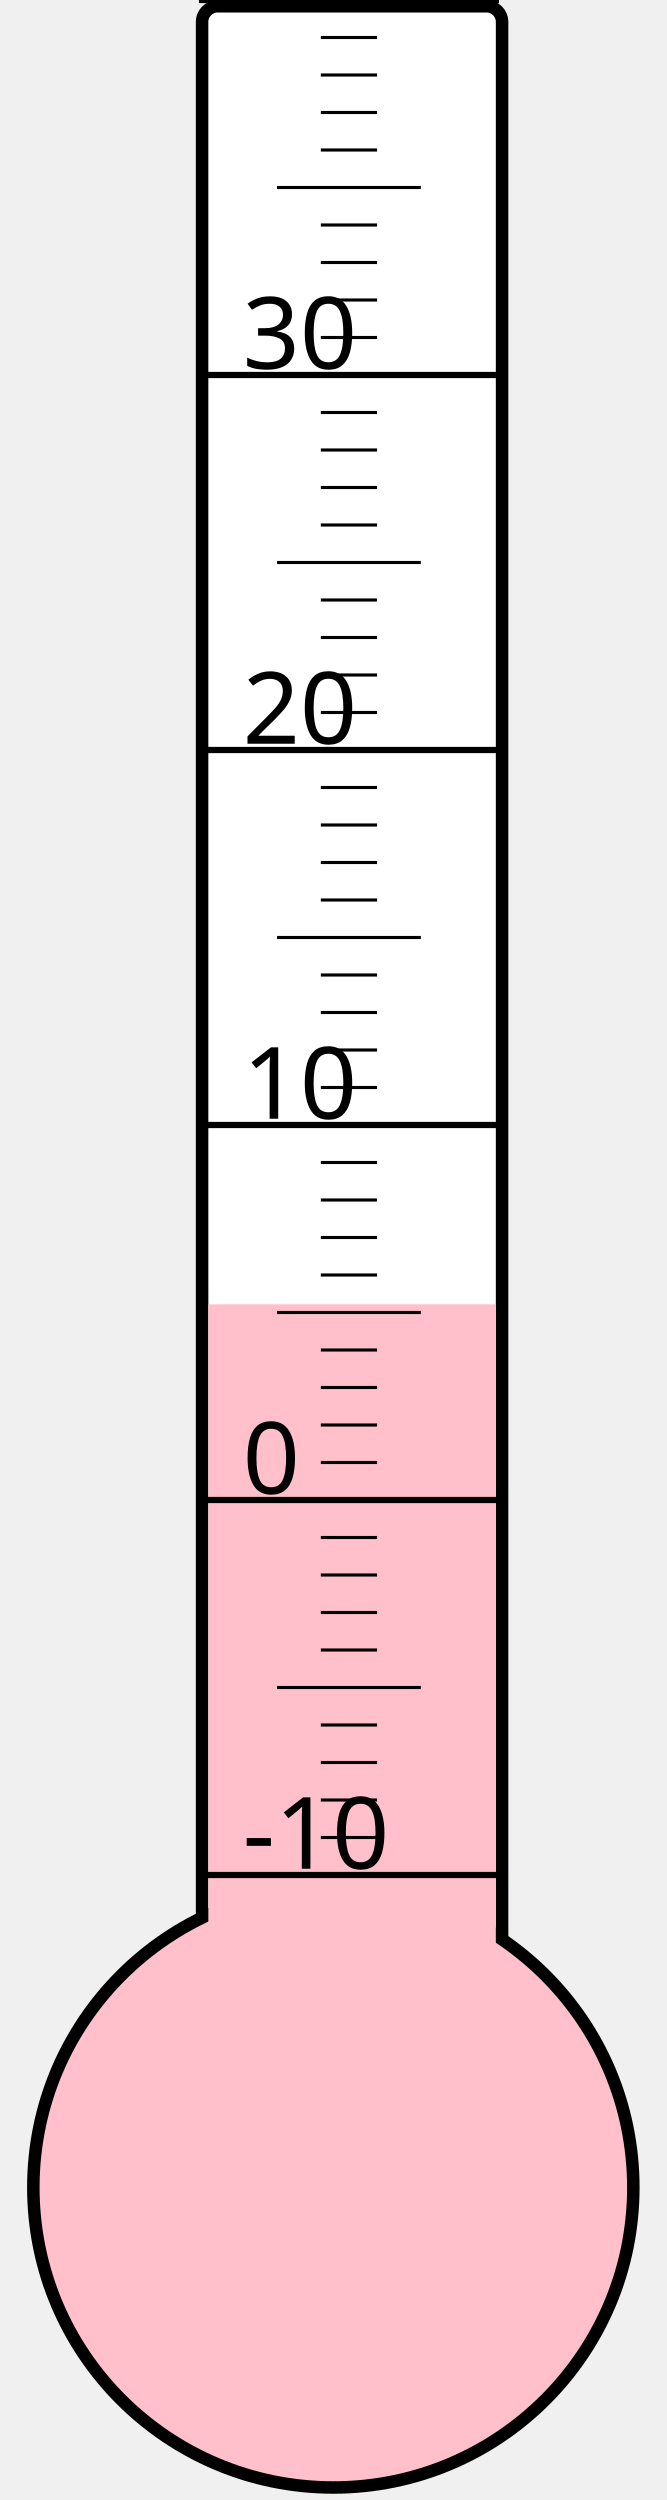
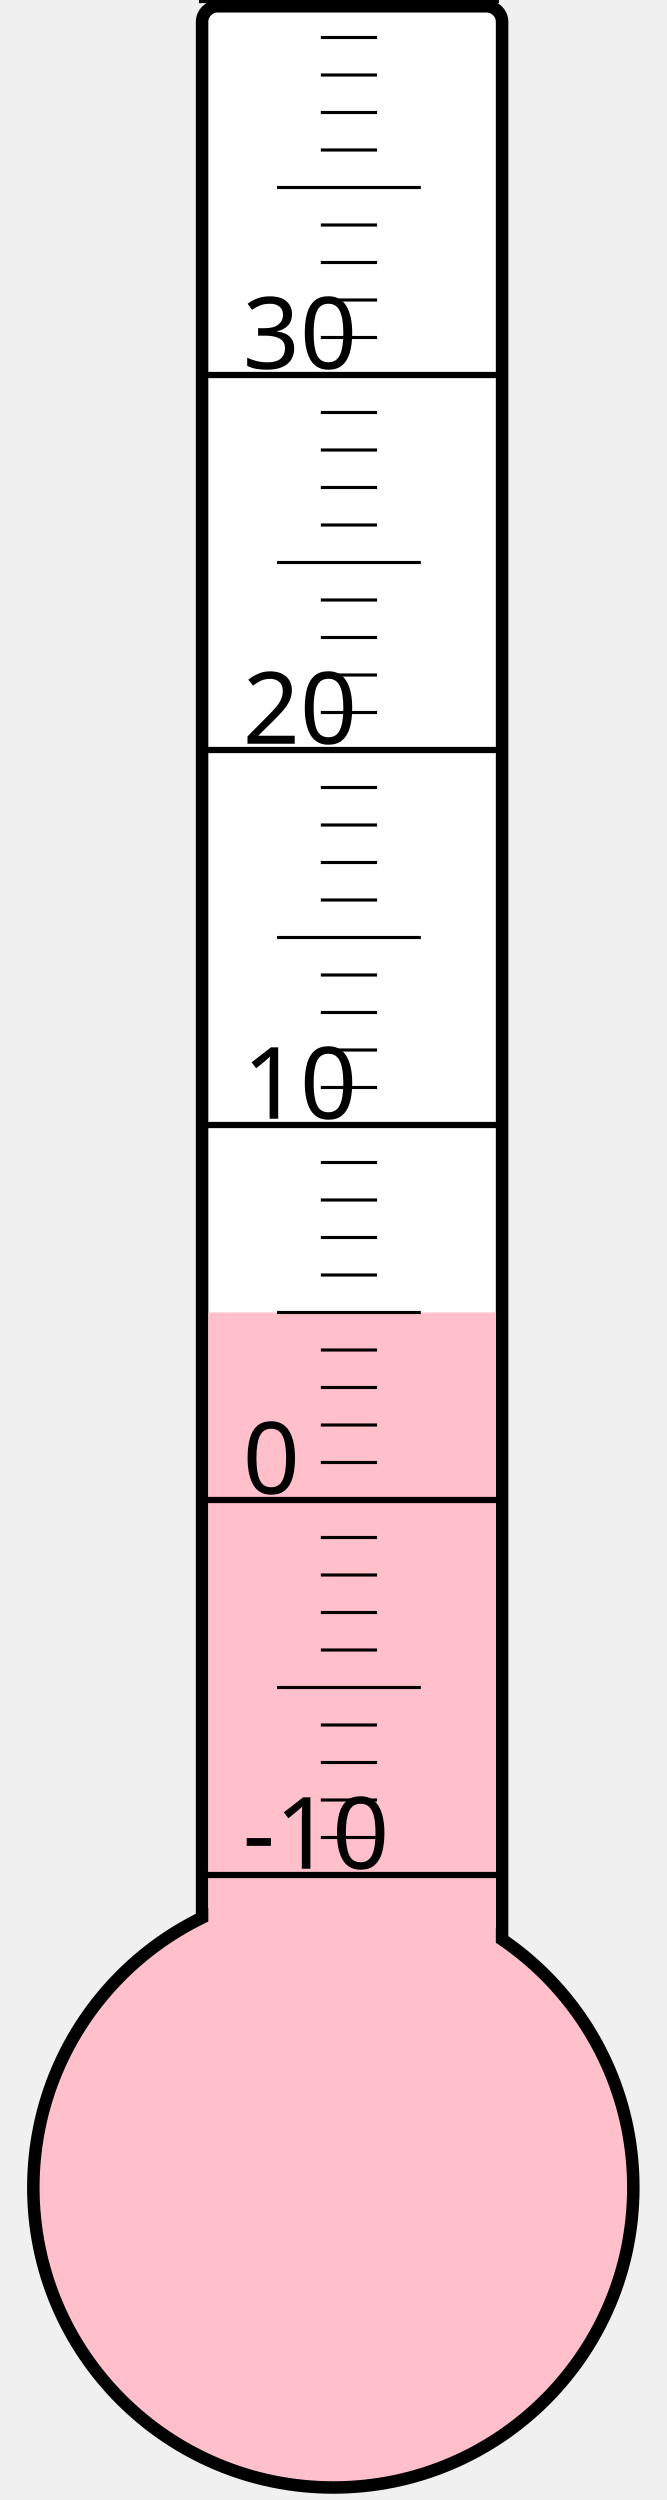
<svg xmlns="http://www.w3.org/2000/svg" width="40px" height="150px" viewBox="0 0 200 800">
  <rect width="200" height="800" x="0" y="0" style="fill: #ffffeb; fill-opacity: 0;" />
  <rect width="96" height="680" x="58" y="2" rx="5" ry="5" style="fill: white; fill-opacity: 1; stroke: black; stroke-width: 4;" />
  <circle cx="100" cy="700" r="96" style="fill: pink; stroke: black; stroke-width: 4;" />
-   <rect width="92" height="282.625" x="60" y="417.375" style="fill: pink; fill-opacity: 1; stroke-width: 0;" />
+   <rect width="92" height="280.0" x="60" y="420.0" style="fill: pink; fill-opacity: 1; stroke-width: 0;" />
  <text x="71" y="598" style="font-family: sans-serif; font-size: 24pt;">-10</text>
  <text x="71" y="478" style="font-family: sans-serif; font-size: 24pt;">0</text>
  <text x="71" y="358" style="font-family: sans-serif; font-size: 24pt;">10</text>
  <text x="71" y="238" style="font-family: sans-serif; font-size: 24pt;">20</text>
  <text x="71" y="118" style="font-family: sans-serif; font-size: 24pt;">30</text>
  <g style="stroke: black;">
    <line x1="57" y1="600" x2="153" y2="600" style="stroke-width: 2;" />
    <line x1="96" y1="588" x2="114" y2="588" style="stroke-width: 1;" />
    <line x1="96" y1="576" x2="114" y2="576" style="stroke-width: 1;" />
    <line x1="96" y1="564" x2="114" y2="564" style="stroke-width: 1;" />
    <line x1="96" y1="552" x2="114" y2="552" style="stroke-width: 1;" />
    <line x1="82" y1="540" x2="128" y2="540" style="stroke-width: 1;" />
    <line x1="96" y1="528" x2="114" y2="528" style="stroke-width: 1;" />
    <line x1="96" y1="516" x2="114" y2="516" style="stroke-width: 1;" />
    <line x1="96" y1="504" x2="114" y2="504" style="stroke-width: 1;" />
    <line x1="96" y1="492" x2="114" y2="492" style="stroke-width: 1;" />
    <line x1="57" y1="480" x2="153" y2="480" style="stroke-width: 2;" />
    <line x1="96" y1="468" x2="114" y2="468" style="stroke-width: 1;" />
    <line x1="96" y1="456" x2="114" y2="456" style="stroke-width: 1;" />
    <line x1="96" y1="444" x2="114" y2="444" style="stroke-width: 1;" />
    <line x1="96" y1="432" x2="114" y2="432" style="stroke-width: 1;" />
    <line x1="82" y1="420" x2="128" y2="420" style="stroke-width: 1;" />
    <line x1="96" y1="408" x2="114" y2="408" style="stroke-width: 1;" />
    <line x1="96" y1="396" x2="114" y2="396" style="stroke-width: 1;" />
    <line x1="96" y1="384" x2="114" y2="384" style="stroke-width: 1;" />
    <line x1="96" y1="372" x2="114" y2="372" style="stroke-width: 1;" />
    <line x1="57" y1="360" x2="153" y2="360" style="stroke-width: 2;" />
    <line x1="96" y1="348" x2="114" y2="348" style="stroke-width: 1;" />
    <line x1="96" y1="336" x2="114" y2="336" style="stroke-width: 1;" />
    <line x1="96" y1="324" x2="114" y2="324" style="stroke-width: 1;" />
    <line x1="96" y1="312" x2="114" y2="312" style="stroke-width: 1;" />
    <line x1="82" y1="300" x2="128" y2="300" style="stroke-width: 1;" />
    <line x1="96" y1="288" x2="114" y2="288" style="stroke-width: 1;" />
    <line x1="96" y1="276" x2="114" y2="276" style="stroke-width: 1;" />
    <line x1="96" y1="264" x2="114" y2="264" style="stroke-width: 1;" />
    <line x1="96" y1="252" x2="114" y2="252" style="stroke-width: 1;" />
    <line x1="57" y1="240" x2="153" y2="240" style="stroke-width: 2;" />
    <line x1="96" y1="228" x2="114" y2="228" style="stroke-width: 1;" />
    <line x1="96" y1="216" x2="114" y2="216" style="stroke-width: 1;" />
    <line x1="96" y1="204" x2="114" y2="204" style="stroke-width: 1;" />
    <line x1="96" y1="192" x2="114" y2="192" style="stroke-width: 1;" />
    <line x1="82" y1="180" x2="128" y2="180" style="stroke-width: 1;" />
    <line x1="96" y1="168" x2="114" y2="168" style="stroke-width: 1;" />
    <line x1="96" y1="156" x2="114" y2="156" style="stroke-width: 1;" />
    <line x1="96" y1="144" x2="114" y2="144" style="stroke-width: 1;" />
    <line x1="96" y1="132" x2="114" y2="132" style="stroke-width: 1;" />
    <line x1="57" y1="120" x2="153" y2="120" style="stroke-width: 2;" />
    <line x1="96" y1="108" x2="114" y2="108" style="stroke-width: 1;" />
    <line x1="96" y1="96" x2="114" y2="96" style="stroke-width: 1;" />
    <line x1="96" y1="84" x2="114" y2="84" style="stroke-width: 1;" />
    <line x1="96" y1="72" x2="114" y2="72" style="stroke-width: 1;" />
    <line x1="82" y1="60" x2="128" y2="60" style="stroke-width: 1;" />
    <line x1="96" y1="48" x2="114" y2="48" style="stroke-width: 1;" />
    <line x1="96" y1="36" x2="114" y2="36" style="stroke-width: 1;" />
    <line x1="96" y1="24" x2="114" y2="24" style="stroke-width: 1;" />
    <line x1="96" y1="12" x2="114" y2="12" style="stroke-width: 1;" />
    <line x1="57" y1="0" x2="153" y2="0" style="stroke-width: 2;" />
  </g>
</svg>
